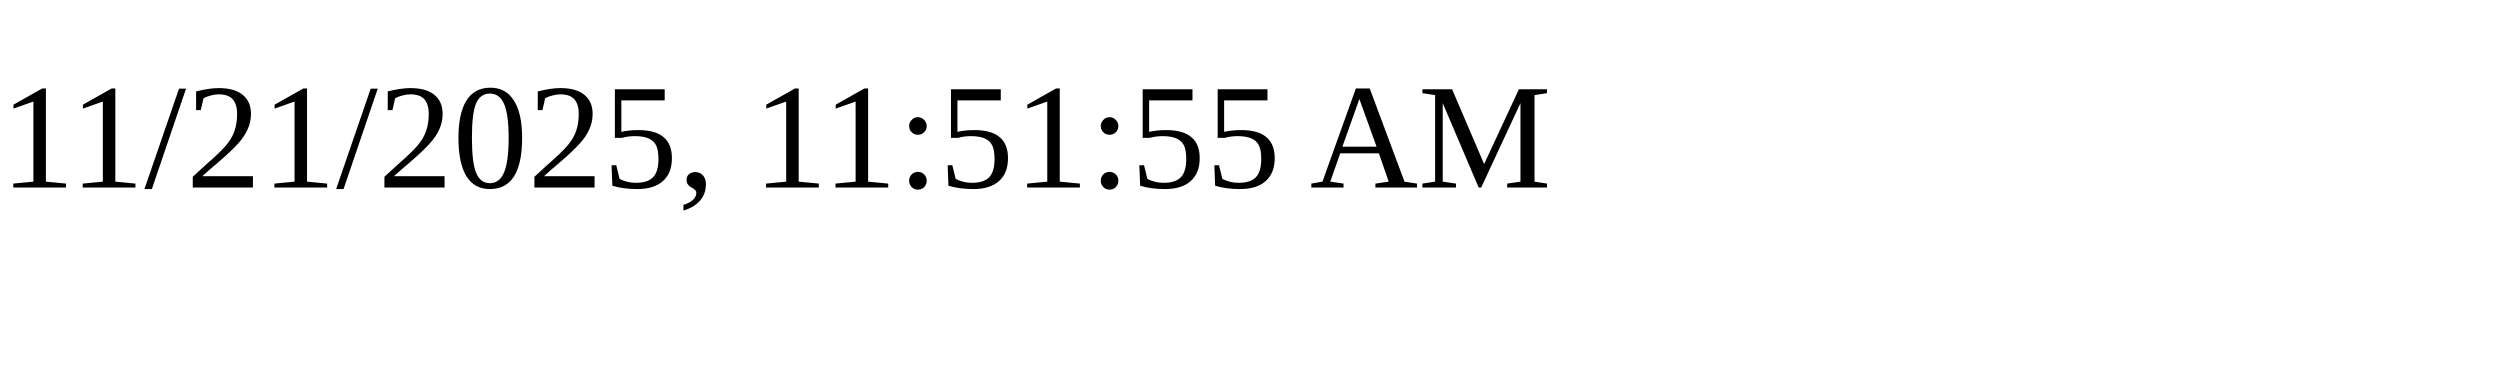
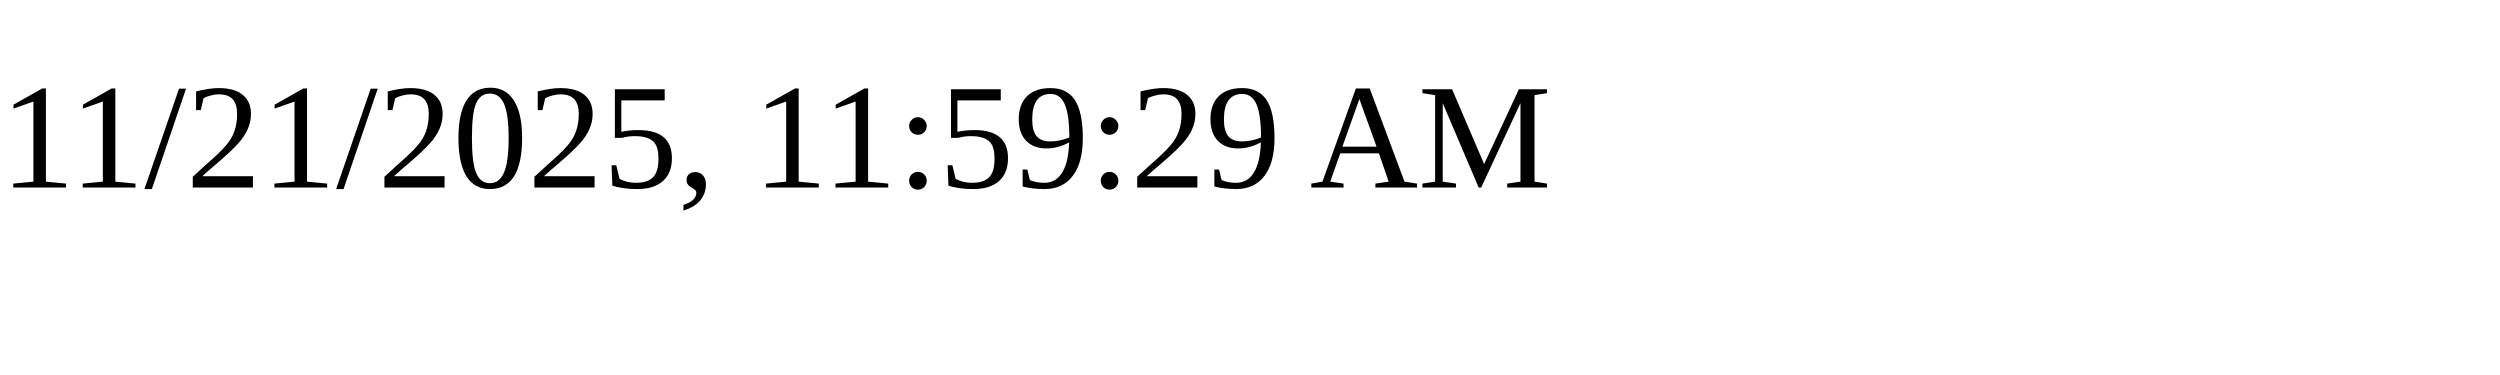
<svg xmlns="http://www.w3.org/2000/svg" height="30" width="200">
-   <text x="0" y="15">11/21/2025, 11:51:55 AM</text>
+   <text x="0" y="15">11/21/2025, 11:59:29 AM</text>
</svg>
